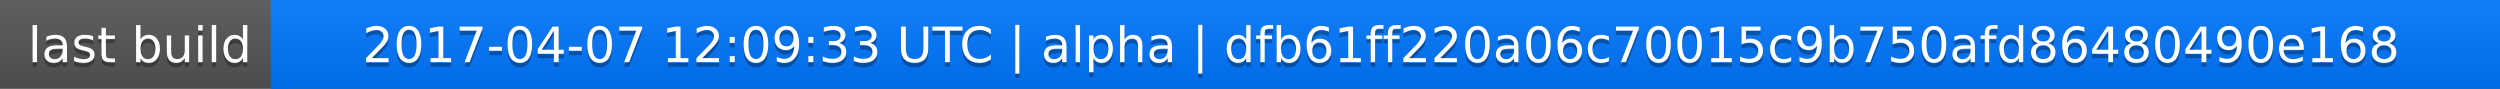
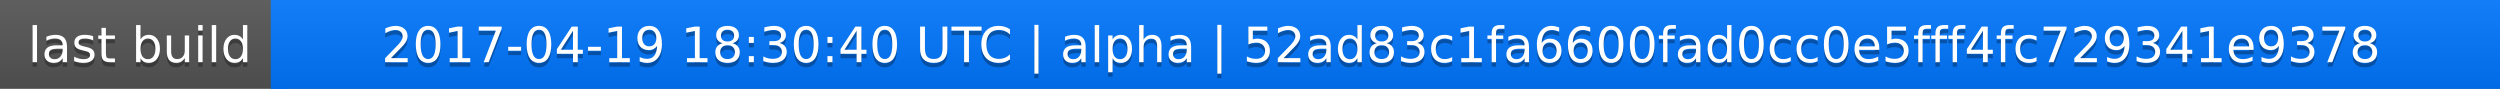
<svg xmlns="http://www.w3.org/2000/svg" width="563" height="20">
  <linearGradient id="a" x2="0" y2="100%">
    <stop offset="0" stop-color="#bbb" stop-opacity=".1" />
    <stop offset="1" stop-opacity=".1" />
  </linearGradient>
  <rect rx="0" width="563" height="20" fill="#555" />
  <rect rx="0" x="61" width="502" height="20" fill="#07f" />
  <path fill="#07f" d="M61 0h4v20h-4z" />
  <rect rx="0" width="563" height="20" fill="url(#a)" />
  <g fill="#fff" text-anchor="middle" font-family="DejaVu Sans,Verdana,Geneva,sans-serif" font-size="11">
    <text x="31.5" y="15" fill="#010101" fill-opacity=".3">last build</text>
    <text x="31.5" y="14">last build</text>
-     <text x="311" y="15" fill="#010101" fill-opacity=".3">2017-04-07 12:09:33 UTC | alpha | dfb61ff220a06c70015c9b750afd86480490e168</text>
-     <text x="311" y="14">2017-04-07 12:09:33 UTC | alpha | dfb61ff220a06c70015c9b750afd86480490e168</text>
+     <text x="311" y="15" fill="#010101" fill-opacity=".3">2017-04-19 18:30:40 UTC | alpha | 52ad83c1fa6600fad0cc0e5fff4fc729341e9378</text>
+     <text x="311" y="14">2017-04-19 18:30:40 UTC | alpha | 52ad83c1fa6600fad0cc0e5fff4fc729341e9378</text>
  </g>
</svg>
